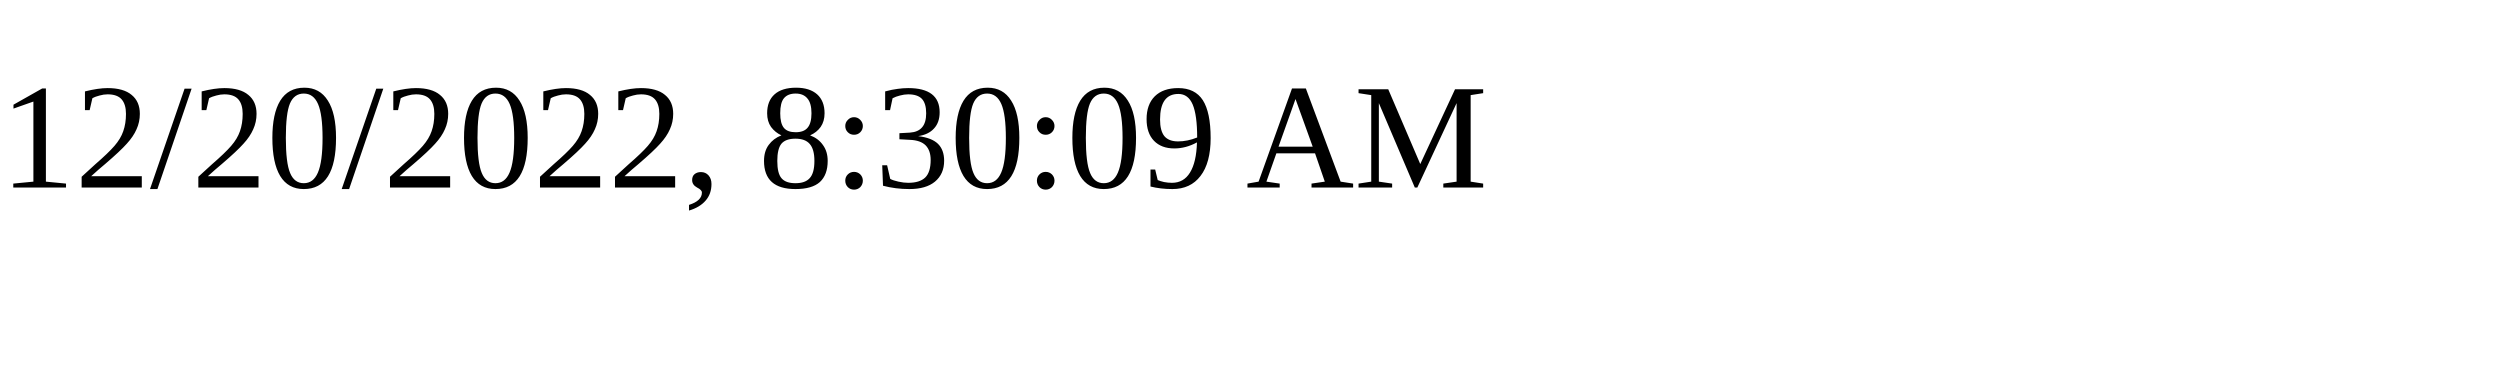
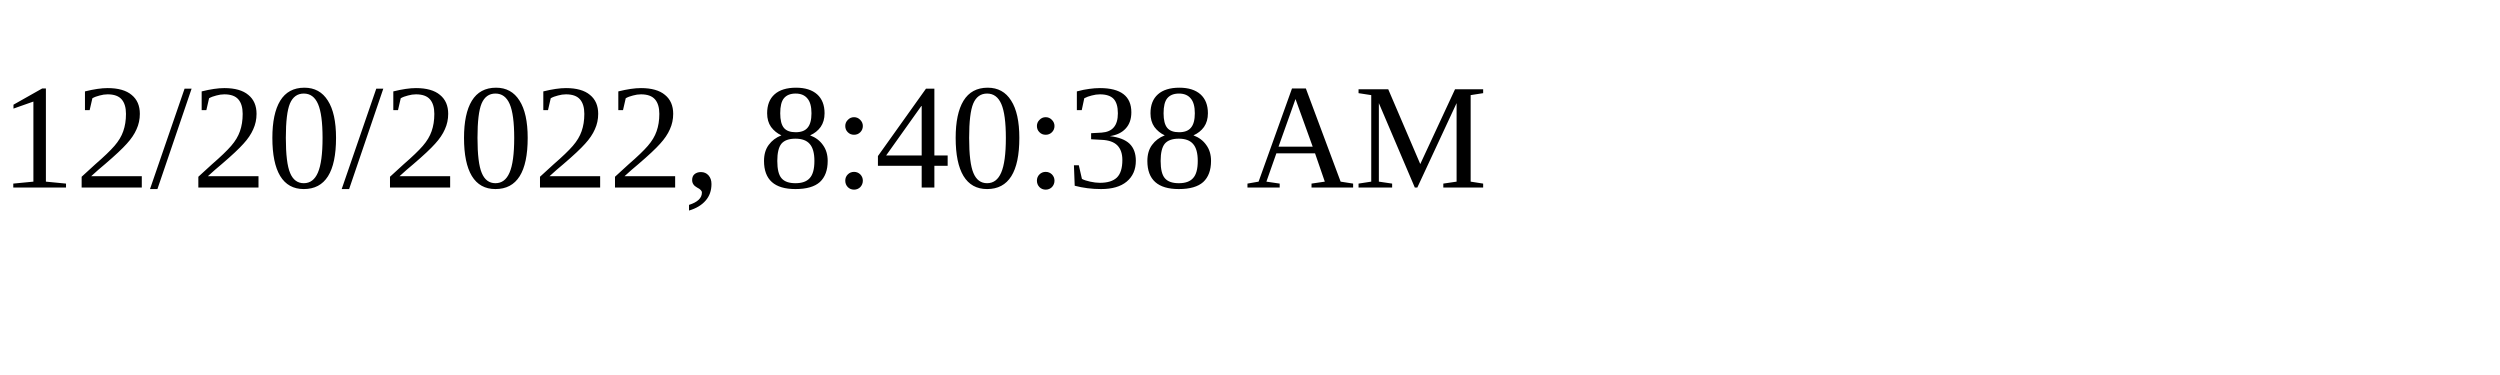
<svg xmlns="http://www.w3.org/2000/svg" height="30" width="200">
-   <text x="0" y="15">12/20/2022, 8:30:09 AM</text>
+   <text x="0" y="15">12/20/2022, 8:40:38 AM</text>
</svg>
